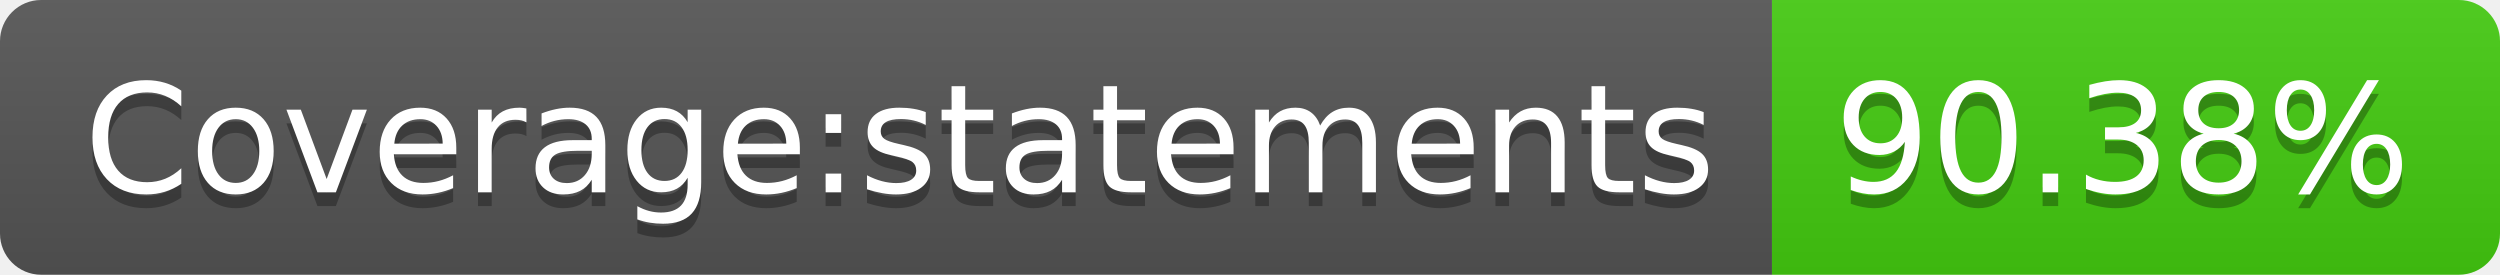
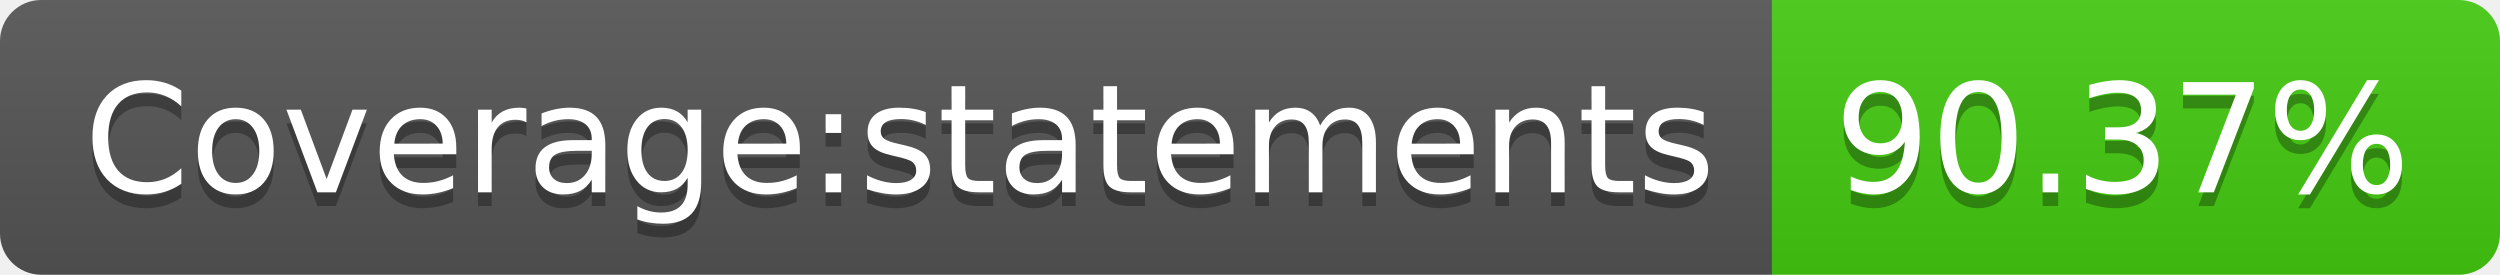
- <svg xmlns="http://www.w3.org/2000/svg" width="182" height="20" role="img" aria-label="Coverage:statements: 90.38%">
+ <svg xmlns="http://www.w3.org/2000/svg" width="182" height="20" role="img" aria-label="Coverage:statements: 90.37%">
  <linearGradient id="s" x2="0" y2="100%">
    <stop offset="0" stop-color="#bbb" stop-opacity=".1" />
    <stop offset="1" stop-opacity=".1" />
  </linearGradient>
  <clipPath id="r">
    <rect width="182" height="20" rx="3" fill="#fff" />
  </clipPath>
  <g clip-path="url(#r)">
    <rect width="129" height="20" fill="#555" />
    <rect x="129" width="53" height="20" fill="#4c1" />
    <rect width="182" height="20" fill="url(#s)" />
  </g>
  <g fill="#fff" text-anchor="middle" font-family="Verdana,Geneva,DejaVu Sans,sans-serif" text-rendering="geometricPrecision" font-size="110">
    <text aria-hidden="true" x="655" y="150" fill="#010101" fill-opacity=".3" transform="scale(.1)" textLength="1190">Coverage:statements</text>
    <text x="655" y="140" transform="scale(.1)" fill="#fff" textLength="1190">Coverage:statements</text>
-     <text aria-hidden="true" x="1545" y="150" fill="#010101" fill-opacity=".3" transform="scale(.1)" textLength="430">90.38%</text>
-     <text x="1545" y="140" transform="scale(.1)" fill="#fff" textLength="430">90.38%</text>
+     <text aria-hidden="true" x="1545" y="150" fill="#010101" fill-opacity=".3" transform="scale(.1)" textLength="430">90.37%</text>
+     <text x="1545" y="140" transform="scale(.1)" fill="#fff" textLength="430">90.37%</text>
  </g>
</svg>
